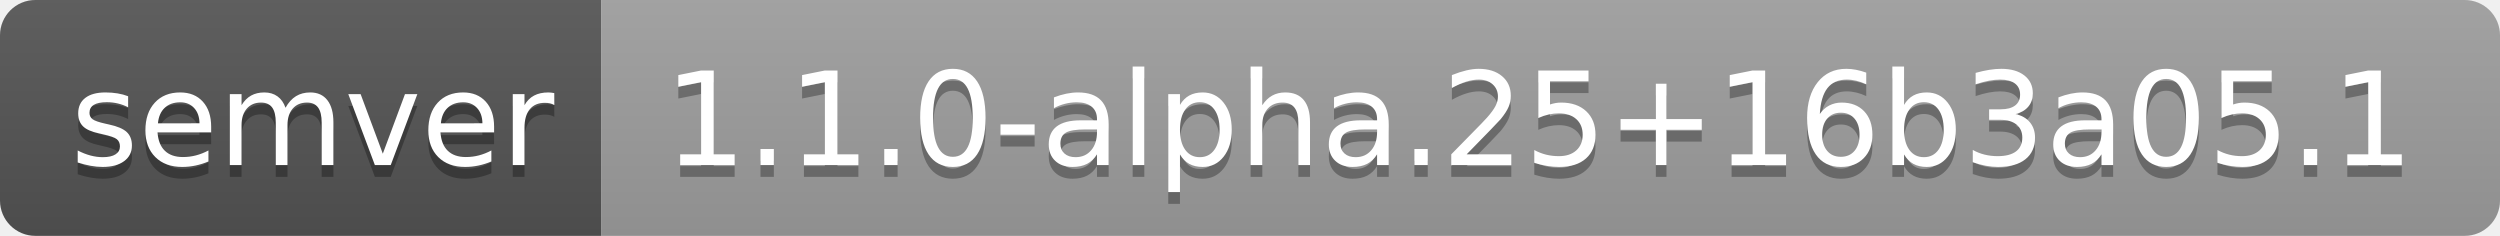
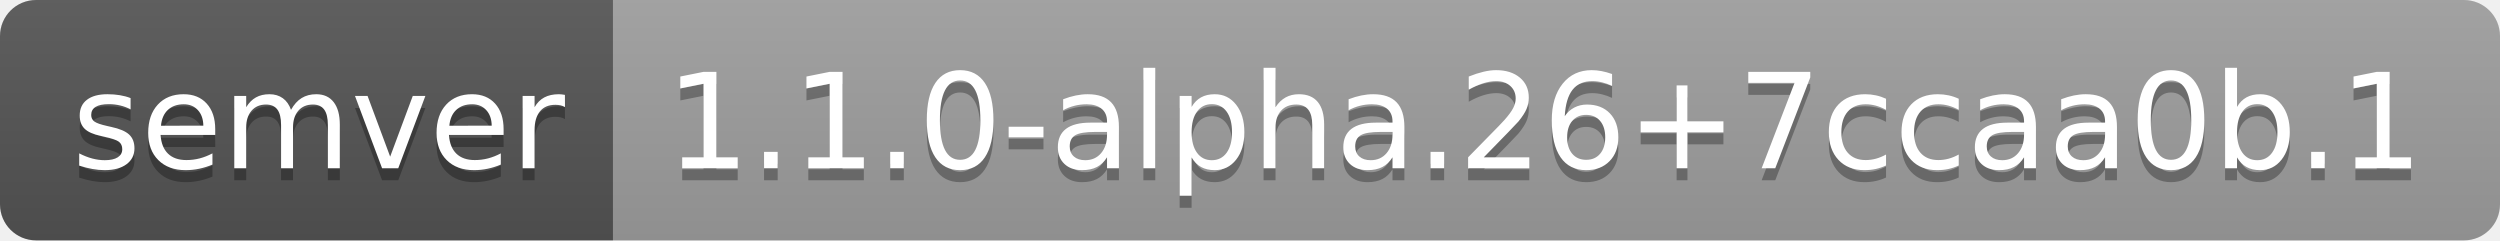
- <svg xmlns="http://www.w3.org/2000/svg" width="212" height="20" role="img" aria-label="semver: 1.1.0-alpha.25+16b3a05.1">
+ <svg xmlns="http://www.w3.org/2000/svg" width="208" height="20" role="img" aria-label="semver: 1.1.0-alpha.26+7ccaa0b.1">
  <linearGradient id="s" x2="0" y2="100%">
    <stop offset="0" stop-color="#bbb" stop-opacity=".1" />
    <stop offset="1" stop-opacity=".1" />
  </linearGradient>
  <clipPath id="r">
-     <rect width="212" height="20" rx="3" fill="#fff" />
+     <rect width="208" height="20" rx="3" fill="#fff" />
  </clipPath>
  <g clip-path="url(#r)">
    <rect width="51" height="20" fill="#555" />
-     <rect x="51" width="161" height="20" fill="#9f9f9f" />
-     <rect width="212" height="20" fill="url(#s)" />
+     <rect x="51" width="157" height="20" fill="#9f9f9f" />
+     <rect width="208" height="20" fill="url(#s)" />
  </g>
  <g fill="#fff" text-anchor="middle" font-family="Verdana,Geneva,DejaVu Sans,sans-serif" text-rendering="geometricPrecision" font-size="110">
    <text aria-hidden="true" x="265" y="150" fill="#010101" fill-opacity=".3" transform="scale(.1)" textLength="410">semver</text>
    <text x="265" y="140" transform="scale(.1)" fill="#fff" textLength="410">semver</text>
-     <text aria-hidden="true" x="1305" y="150" fill="#010101" fill-opacity=".3" transform="scale(.1)" textLength="1510">1.1.0-alpha.25+16b3a05.1</text>
-     <text x="1305" y="140" transform="scale(.1)" fill="#fff" textLength="1510">1.1.0-alpha.25+16b3a05.1</text>
+     <text aria-hidden="true" x="1285" y="150" fill="#010101" fill-opacity=".3" transform="scale(.1)" textLength="1470">1.1.0-alpha.26+7ccaa0b.1</text>
+     <text x="1285" y="140" transform="scale(.1)" fill="#fff" textLength="1470">1.1.0-alpha.26+7ccaa0b.1</text>
  </g>
</svg>
